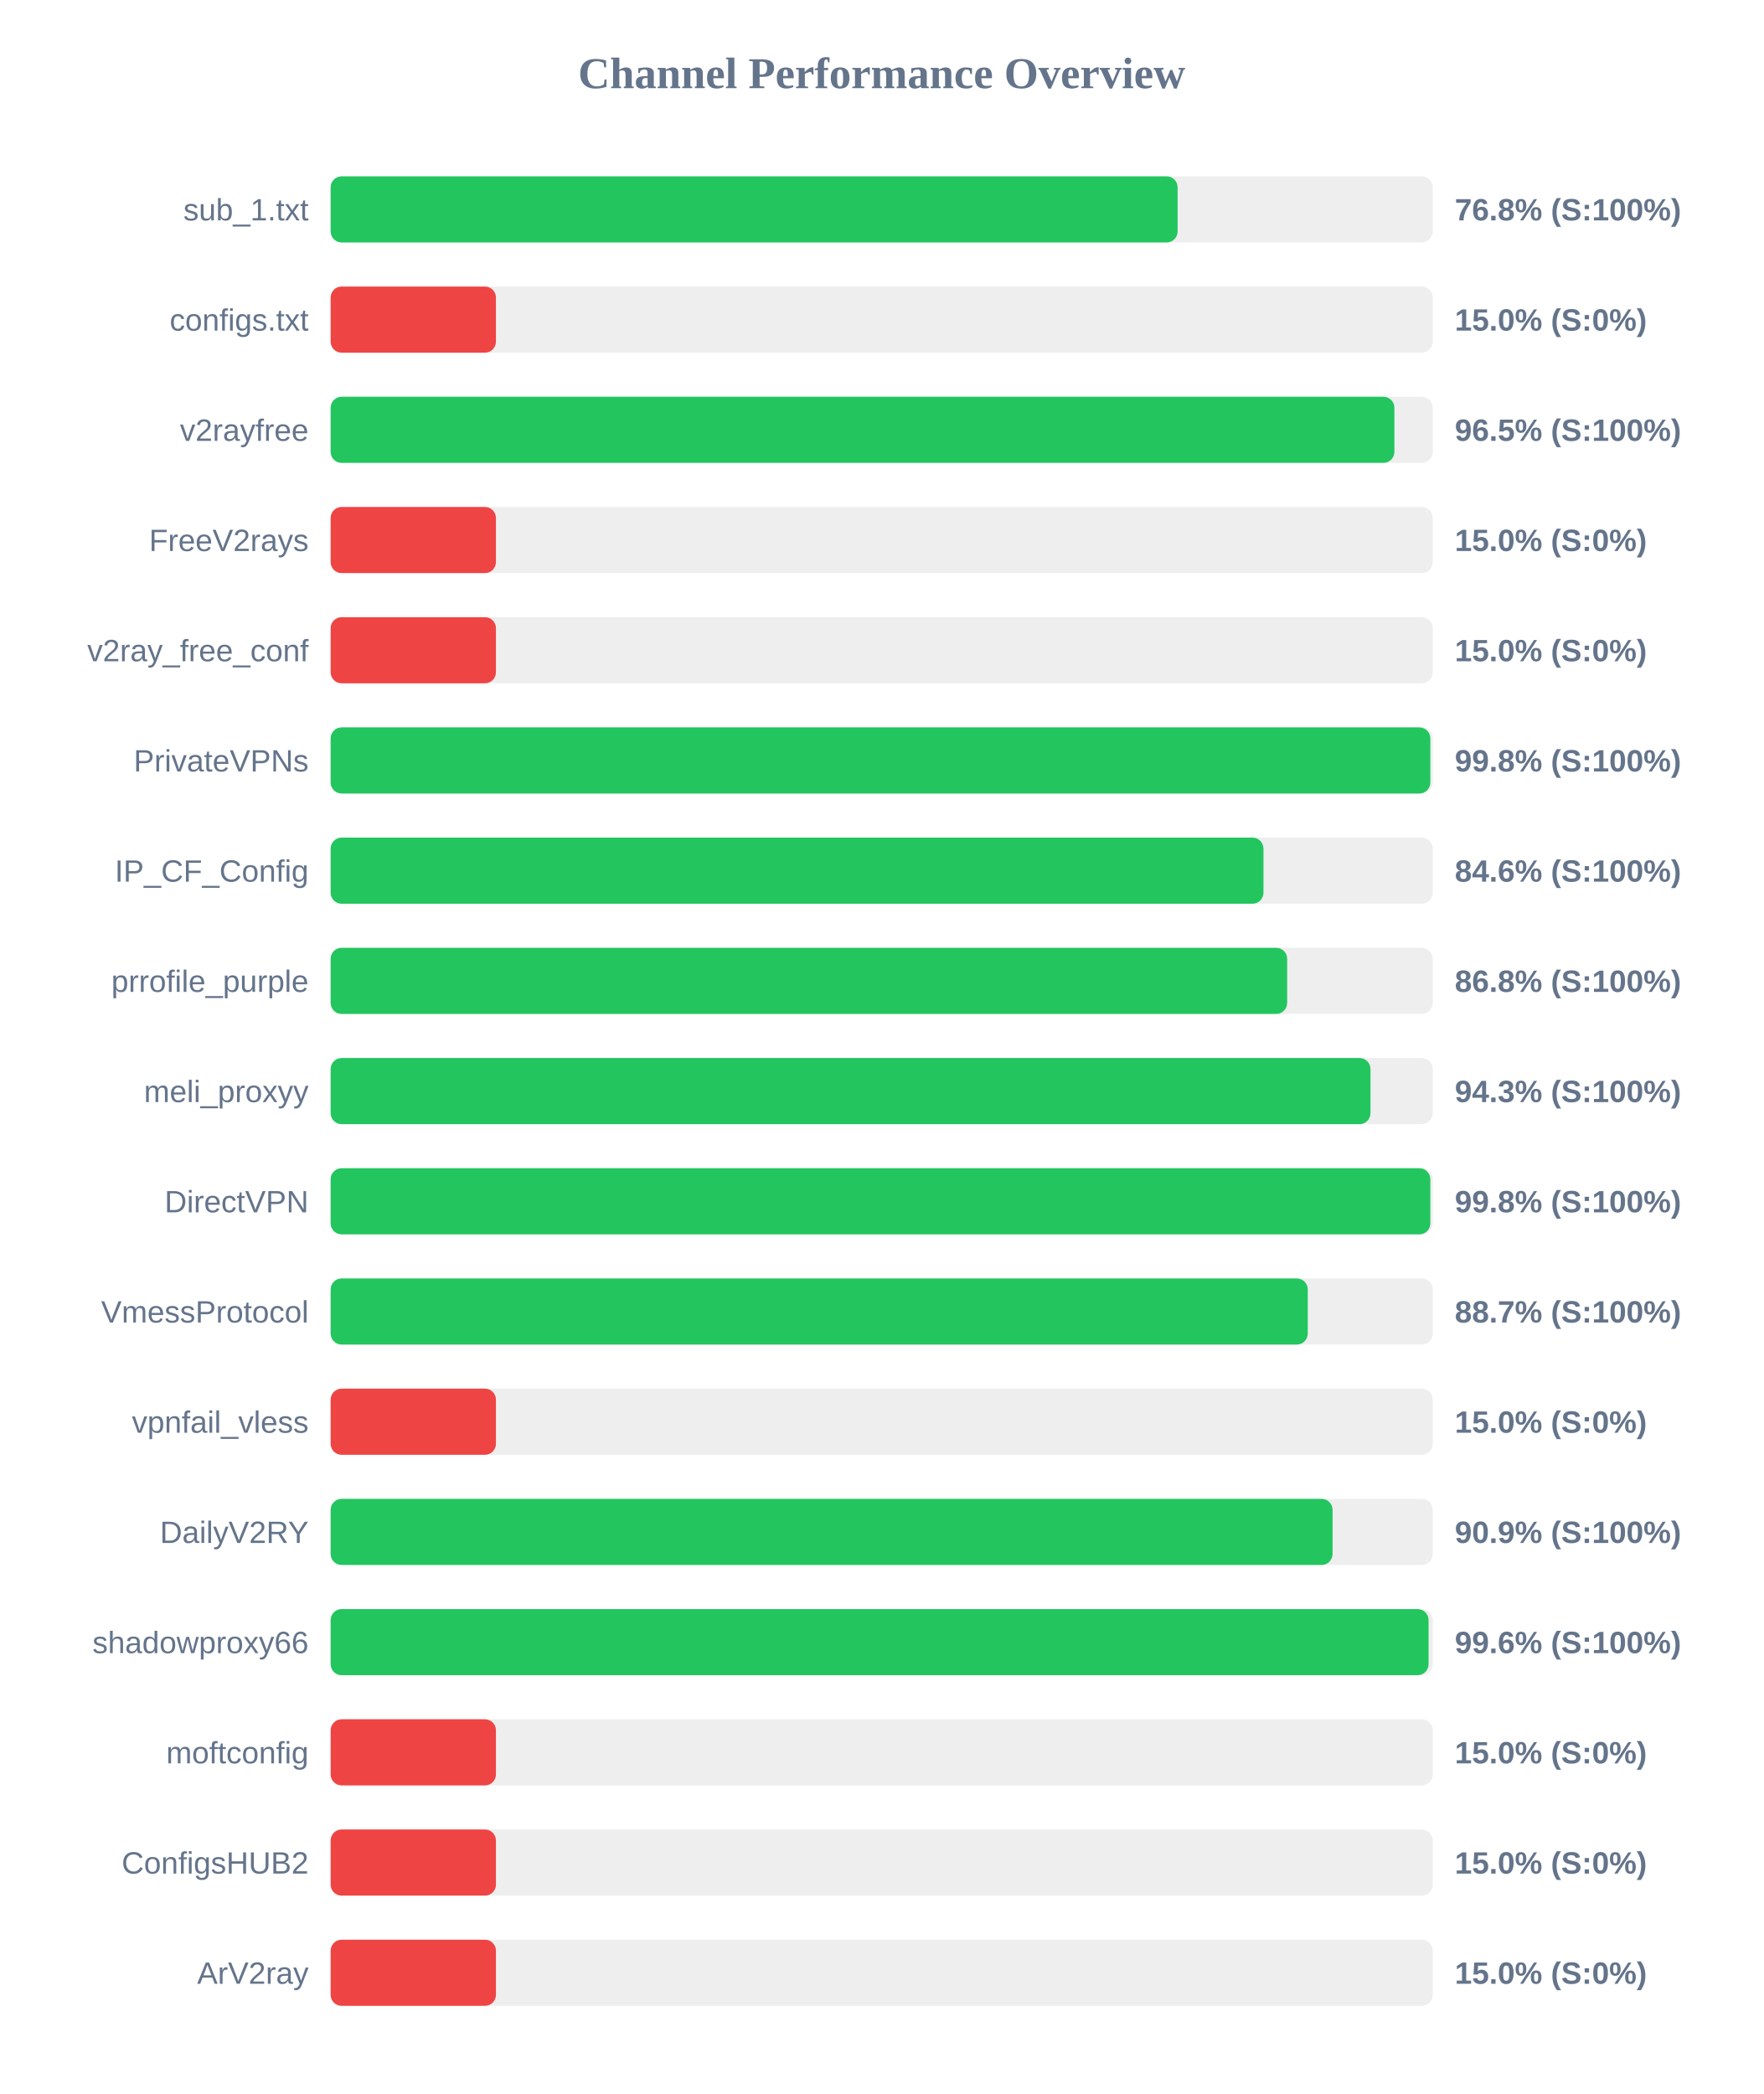
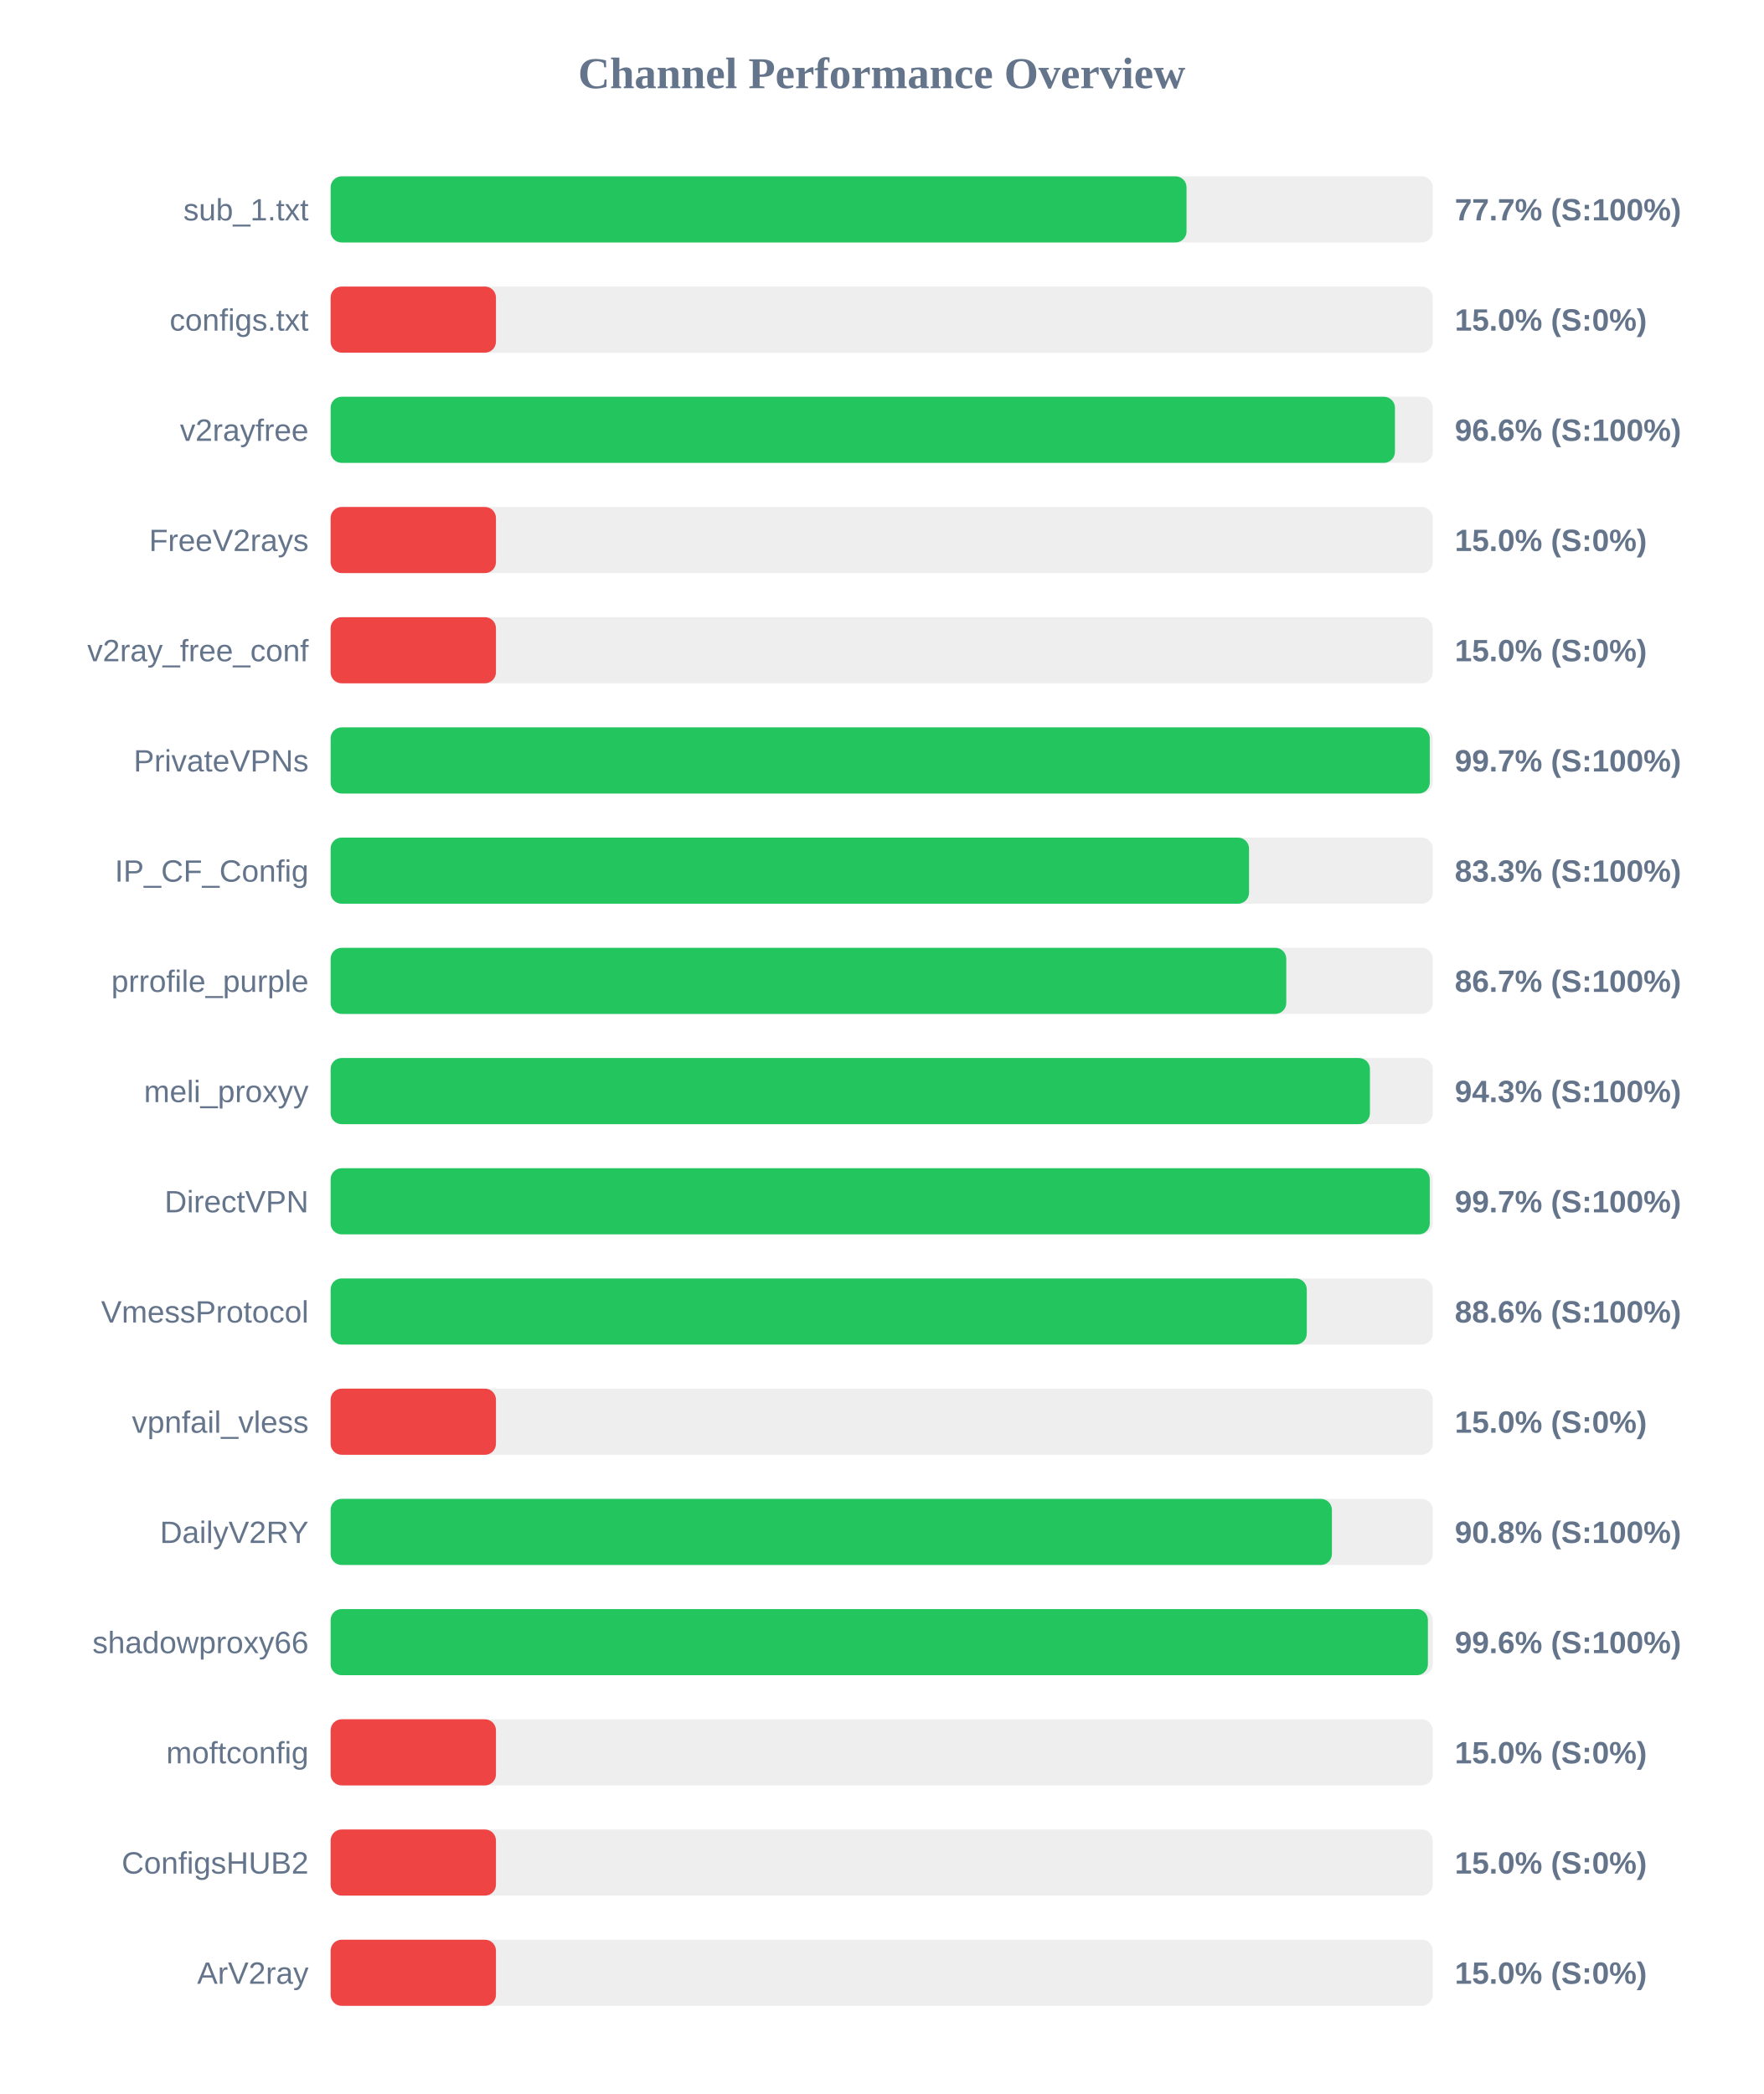
<svg xmlns="http://www.w3.org/2000/svg" width="800" height="950" version="1.1">
  <style>
        .row { font: 14px Arial; fill: #64748b; }
        .score { font: bold 14px Arial; fill: #64748b; }
    </style>
  <text x="400" y="40" text-anchor="middle" font-size="20px" font-weight="bold" fill="#64748b">Channel Performance Overview</text>
  <rect x="150" y="80" width="500" height="30" fill="#eee" rx="5" />
-   <rect x="150" y="80" width="384.25" height="30" fill="#22c55e" rx="5" />
+   <rect x="150" y="80" width="388.3" height="30" fill="#22c55e" rx="5" />
  <text x="140" y="100" text-anchor="end" class="row">sub_1.txt</text>
-   <text x="660" y="100" text-anchor="start" class="score">76.8% (S:100%)</text>
+   <text x="660" y="100" text-anchor="start" class="score">77.7% (S:100%)</text>
  <rect x="150" y="130" width="500" height="30" fill="#eee" rx="5" />
  <rect x="150" y="130" width="75.0" height="30" fill="#ef4444" rx="5" />
  <text x="140" y="150" text-anchor="end" class="row">configs.txt</text>
  <text x="660" y="150" text-anchor="start" class="score">15.0% (S:0%)</text>
  <rect x="150" y="180" width="500" height="30" fill="#eee" rx="5" />
-   <rect x="150" y="180" width="482.6" height="30" fill="#22c55e" rx="5" />
+   <rect x="150" y="180" width="482.85" height="30" fill="#22c55e" rx="5" />
  <text x="140" y="200" text-anchor="end" class="row">v2rayfree</text>
-   <text x="660" y="200" text-anchor="start" class="score">96.5% (S:100%)</text>
+   <text x="660" y="200" text-anchor="start" class="score">96.6% (S:100%)</text>
  <rect x="150" y="230" width="500" height="30" fill="#eee" rx="5" />
  <rect x="150" y="230" width="75.0" height="30" fill="#ef4444" rx="5" />
  <text x="140" y="250" text-anchor="end" class="row">FreeV2rays</text>
  <text x="660" y="250" text-anchor="start" class="score">15.0% (S:0%)</text>
  <rect x="150" y="280" width="500" height="30" fill="#eee" rx="5" />
  <rect x="150" y="280" width="75.0" height="30" fill="#ef4444" rx="5" />
  <text x="140" y="300" text-anchor="end" class="row">v2ray_free_conf</text>
  <text x="660" y="300" text-anchor="start" class="score">15.0% (S:0%)</text>
  <rect x="150" y="330" width="500" height="30" fill="#eee" rx="5" />
-   <rect x="150" y="330" width="498.9" height="30" fill="#22c55e" rx="5" />
+   <rect x="150" y="330" width="498.65" height="30" fill="#22c55e" rx="5" />
  <text x="140" y="350" text-anchor="end" class="row">PrivateVPNs</text>
-   <text x="660" y="350" text-anchor="start" class="score">99.8% (S:100%)</text>
+   <text x="660" y="350" text-anchor="start" class="score">99.7% (S:100%)</text>
  <rect x="150" y="380" width="500" height="30" fill="#eee" rx="5" />
-   <rect x="150" y="380" width="423.2" height="30" fill="#22c55e" rx="5" />
+   <rect x="150" y="380" width="416.65" height="30" fill="#22c55e" rx="5" />
  <text x="140" y="400" text-anchor="end" class="row">IP_CF_Config</text>
-   <text x="660" y="400" text-anchor="start" class="score">84.6% (S:100%)</text>
+   <text x="660" y="400" text-anchor="start" class="score">83.3% (S:100%)</text>
  <rect x="150" y="430" width="500" height="30" fill="#eee" rx="5" />
-   <rect x="150" y="430" width="433.95" height="30" fill="#22c55e" rx="5" />
+   <rect x="150" y="430" width="433.55" height="30" fill="#22c55e" rx="5" />
  <text x="140" y="450" text-anchor="end" class="row">prrofile_purple</text>
-   <text x="660" y="450" text-anchor="start" class="score">86.8% (S:100%)</text>
+   <text x="660" y="450" text-anchor="start" class="score">86.7% (S:100%)</text>
  <rect x="150" y="480" width="500" height="30" fill="#eee" rx="5" />
-   <rect x="150" y="480" width="471.75" height="30" fill="#22c55e" rx="5" />
+   <rect x="150" y="480" width="471.5" height="30" fill="#22c55e" rx="5" />
  <text x="140" y="500" text-anchor="end" class="row">meli_proxyy</text>
  <text x="660" y="500" text-anchor="start" class="score">94.3% (S:100%)</text>
  <rect x="150" y="530" width="500" height="30" fill="#eee" rx="5" />
-   <rect x="150" y="530" width="498.9" height="30" fill="#22c55e" rx="5" />
+   <rect x="150" y="530" width="498.65" height="30" fill="#22c55e" rx="5" />
  <text x="140" y="550" text-anchor="end" class="row">DirectVPN</text>
-   <text x="660" y="550" text-anchor="start" class="score">99.8% (S:100%)</text>
+   <text x="660" y="550" text-anchor="start" class="score">99.7% (S:100%)</text>
  <rect x="150" y="580" width="500" height="30" fill="#eee" rx="5" />
-   <rect x="150" y="580" width="443.3" height="30" fill="#22c55e" rx="5" />
+   <rect x="150" y="580" width="442.85" height="30" fill="#22c55e" rx="5" />
  <text x="140" y="600" text-anchor="end" class="row">VmessProtocol</text>
-   <text x="660" y="600" text-anchor="start" class="score">88.7% (S:100%)</text>
+   <text x="660" y="600" text-anchor="start" class="score">88.6% (S:100%)</text>
  <rect x="150" y="630" width="500" height="30" fill="#eee" rx="5" />
  <rect x="150" y="630" width="75.0" height="30" fill="#ef4444" rx="5" />
  <text x="140" y="650" text-anchor="end" class="row">vpnfail_vless</text>
  <text x="660" y="650" text-anchor="start" class="score">15.0% (S:0%)</text>
  <rect x="150" y="680" width="500" height="30" fill="#eee" rx="5" />
-   <rect x="150" y="680" width="454.55" height="30" fill="#22c55e" rx="5" />
+   <rect x="150" y="680" width="454.25" height="30" fill="#22c55e" rx="5" />
  <text x="140" y="700" text-anchor="end" class="row">DailyV2RY</text>
-   <text x="660" y="700" text-anchor="start" class="score">90.9% (S:100%)</text>
+   <text x="660" y="700" text-anchor="start" class="score">90.8% (S:100%)</text>
  <rect x="150" y="730" width="500" height="30" fill="#eee" rx="5" />
-   <rect x="150" y="730" width="498.1" height="30" fill="#22c55e" rx="5" />
+   <rect x="150" y="730" width="497.8" height="30" fill="#22c55e" rx="5" />
  <text x="140" y="750" text-anchor="end" class="row">shadowproxy66</text>
  <text x="660" y="750" text-anchor="start" class="score">99.6% (S:100%)</text>
  <rect x="150" y="780" width="500" height="30" fill="#eee" rx="5" />
  <rect x="150" y="780" width="75.0" height="30" fill="#ef4444" rx="5" />
  <text x="140" y="800" text-anchor="end" class="row">moftconfig</text>
  <text x="660" y="800" text-anchor="start" class="score">15.0% (S:0%)</text>
  <rect x="150" y="830" width="500" height="30" fill="#eee" rx="5" />
  <rect x="150" y="830" width="75.0" height="30" fill="#ef4444" rx="5" />
  <text x="140" y="850" text-anchor="end" class="row">ConfigsHUB2</text>
  <text x="660" y="850" text-anchor="start" class="score">15.0% (S:0%)</text>
  <rect x="150" y="880" width="500" height="30" fill="#eee" rx="5" />
  <rect x="150" y="880" width="75.0" height="30" fill="#ef4444" rx="5" />
  <text x="140" y="900" text-anchor="end" class="row">ArV2ray</text>
  <text x="660" y="900" text-anchor="start" class="score">15.0% (S:0%)</text>
</svg>
